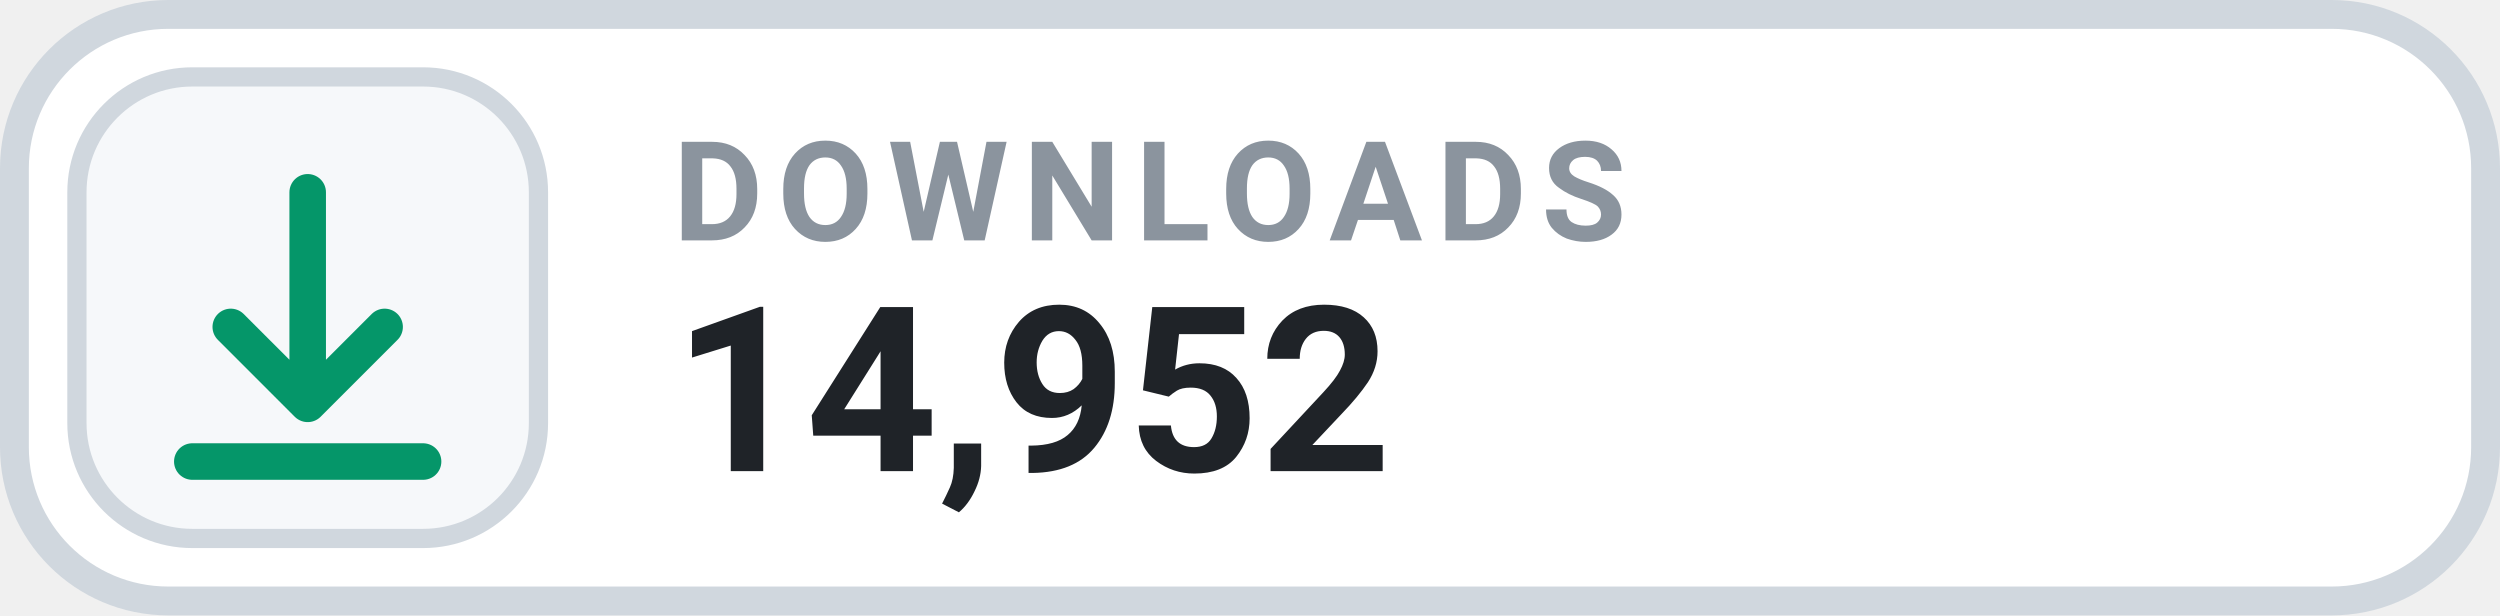
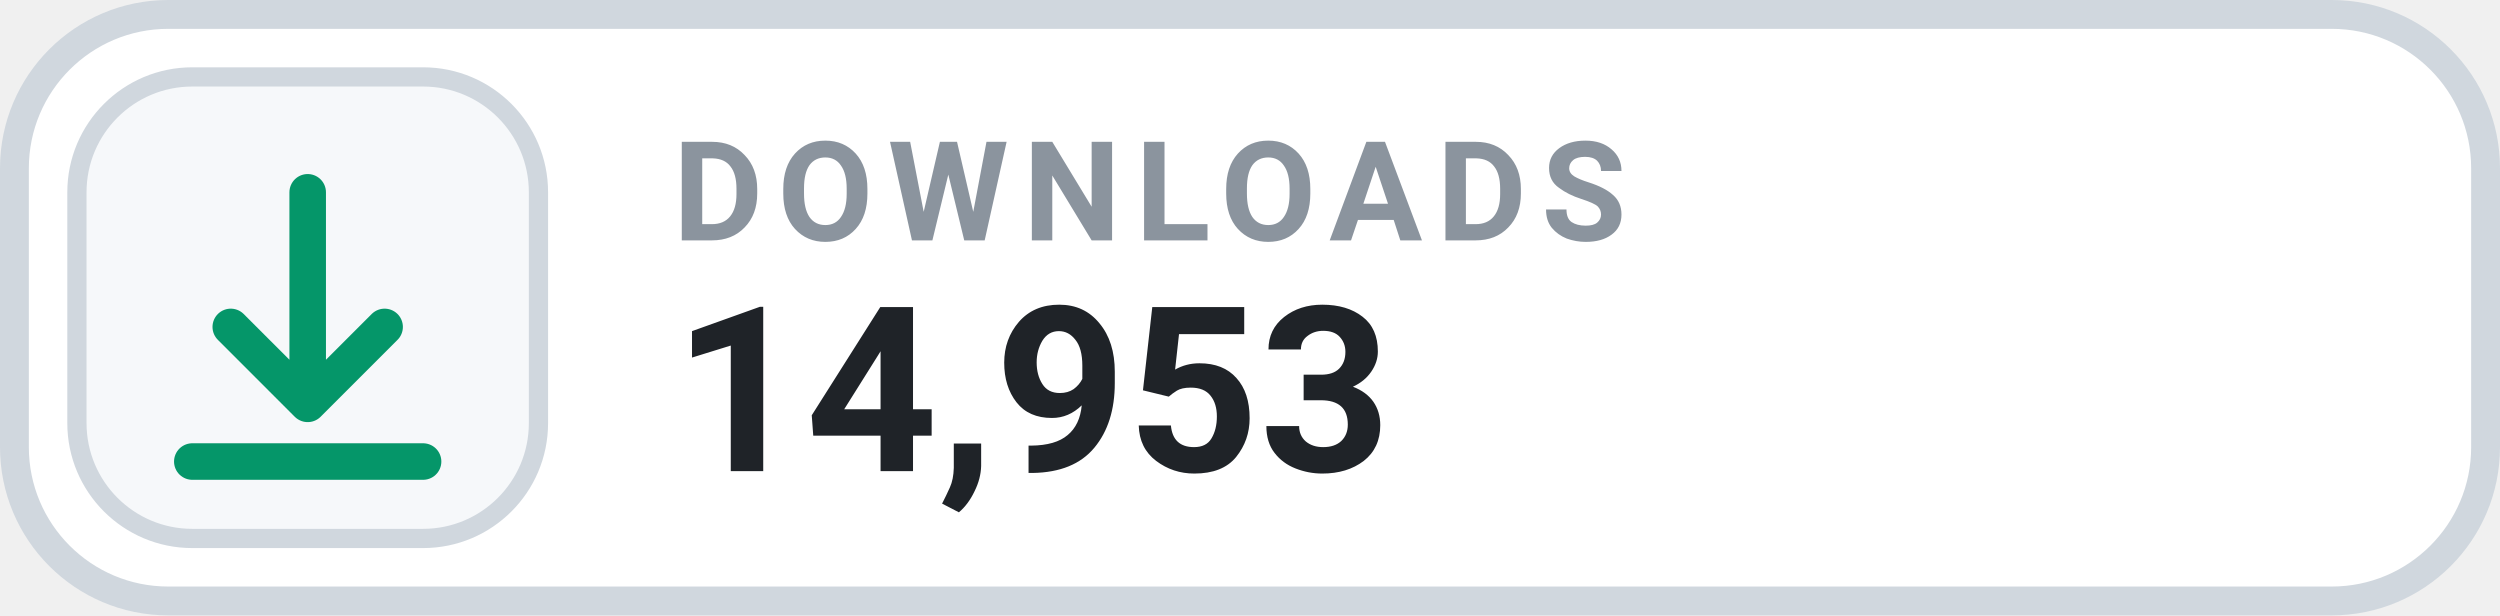
- <svg xmlns="http://www.w3.org/2000/svg" width="130" height="32" viewBox="0 0 130 32" role="img" aria-label="DOWNLOADS 14,952">
+ <svg xmlns="http://www.w3.org/2000/svg" width="130" height="32" viewBox="0 0 130 32" role="img" aria-label="DOWNLOADS 14,953">
  <rect x=".75" y=".75" width="128.5" height="30.5" rx="8" fill="#FFFFFF" stroke="#D0D7DE" stroke-width="1.5" />
  <rect x="4" y="4" width="24" height="24" rx="6" fill="#F6F8FA" stroke="#D0D7DE" stroke-width="1" />
  <g transform="translate(16 16)" style="color:#059669;">
    <path d="M0 -6 v11 m0 0 l4 -4 m-4 4 l-4 -4 M-6 8 h12" fill="none" stroke="currentColor" stroke-width="1.9" stroke-linecap="round" stroke-linejoin="round" />
  </g>
  <text x="35" y="12.5" fill="#8B949E" font-family="-apple-system,BlinkMacSystemFont,'Segoe UI',Roboto,Helvetica,Arial,sans-serif" font-size="7.2" font-weight="700" letter-spacing=".75">DOWNLOADS</text>
-   <text x="35" y="24.5" fill="#1F2328" font-family="-apple-system,BlinkMacSystemFont,'Segoe UI',Roboto,Helvetica,Arial,sans-serif" font-size="12" font-weight="700">14,952</text>
+   <text x="35" y="24.5" fill="#1F2328" font-family="-apple-system,BlinkMacSystemFont,'Segoe UI',Roboto,Helvetica,Arial,sans-serif" font-size="12" font-weight="700">14,953</text>
</svg>
